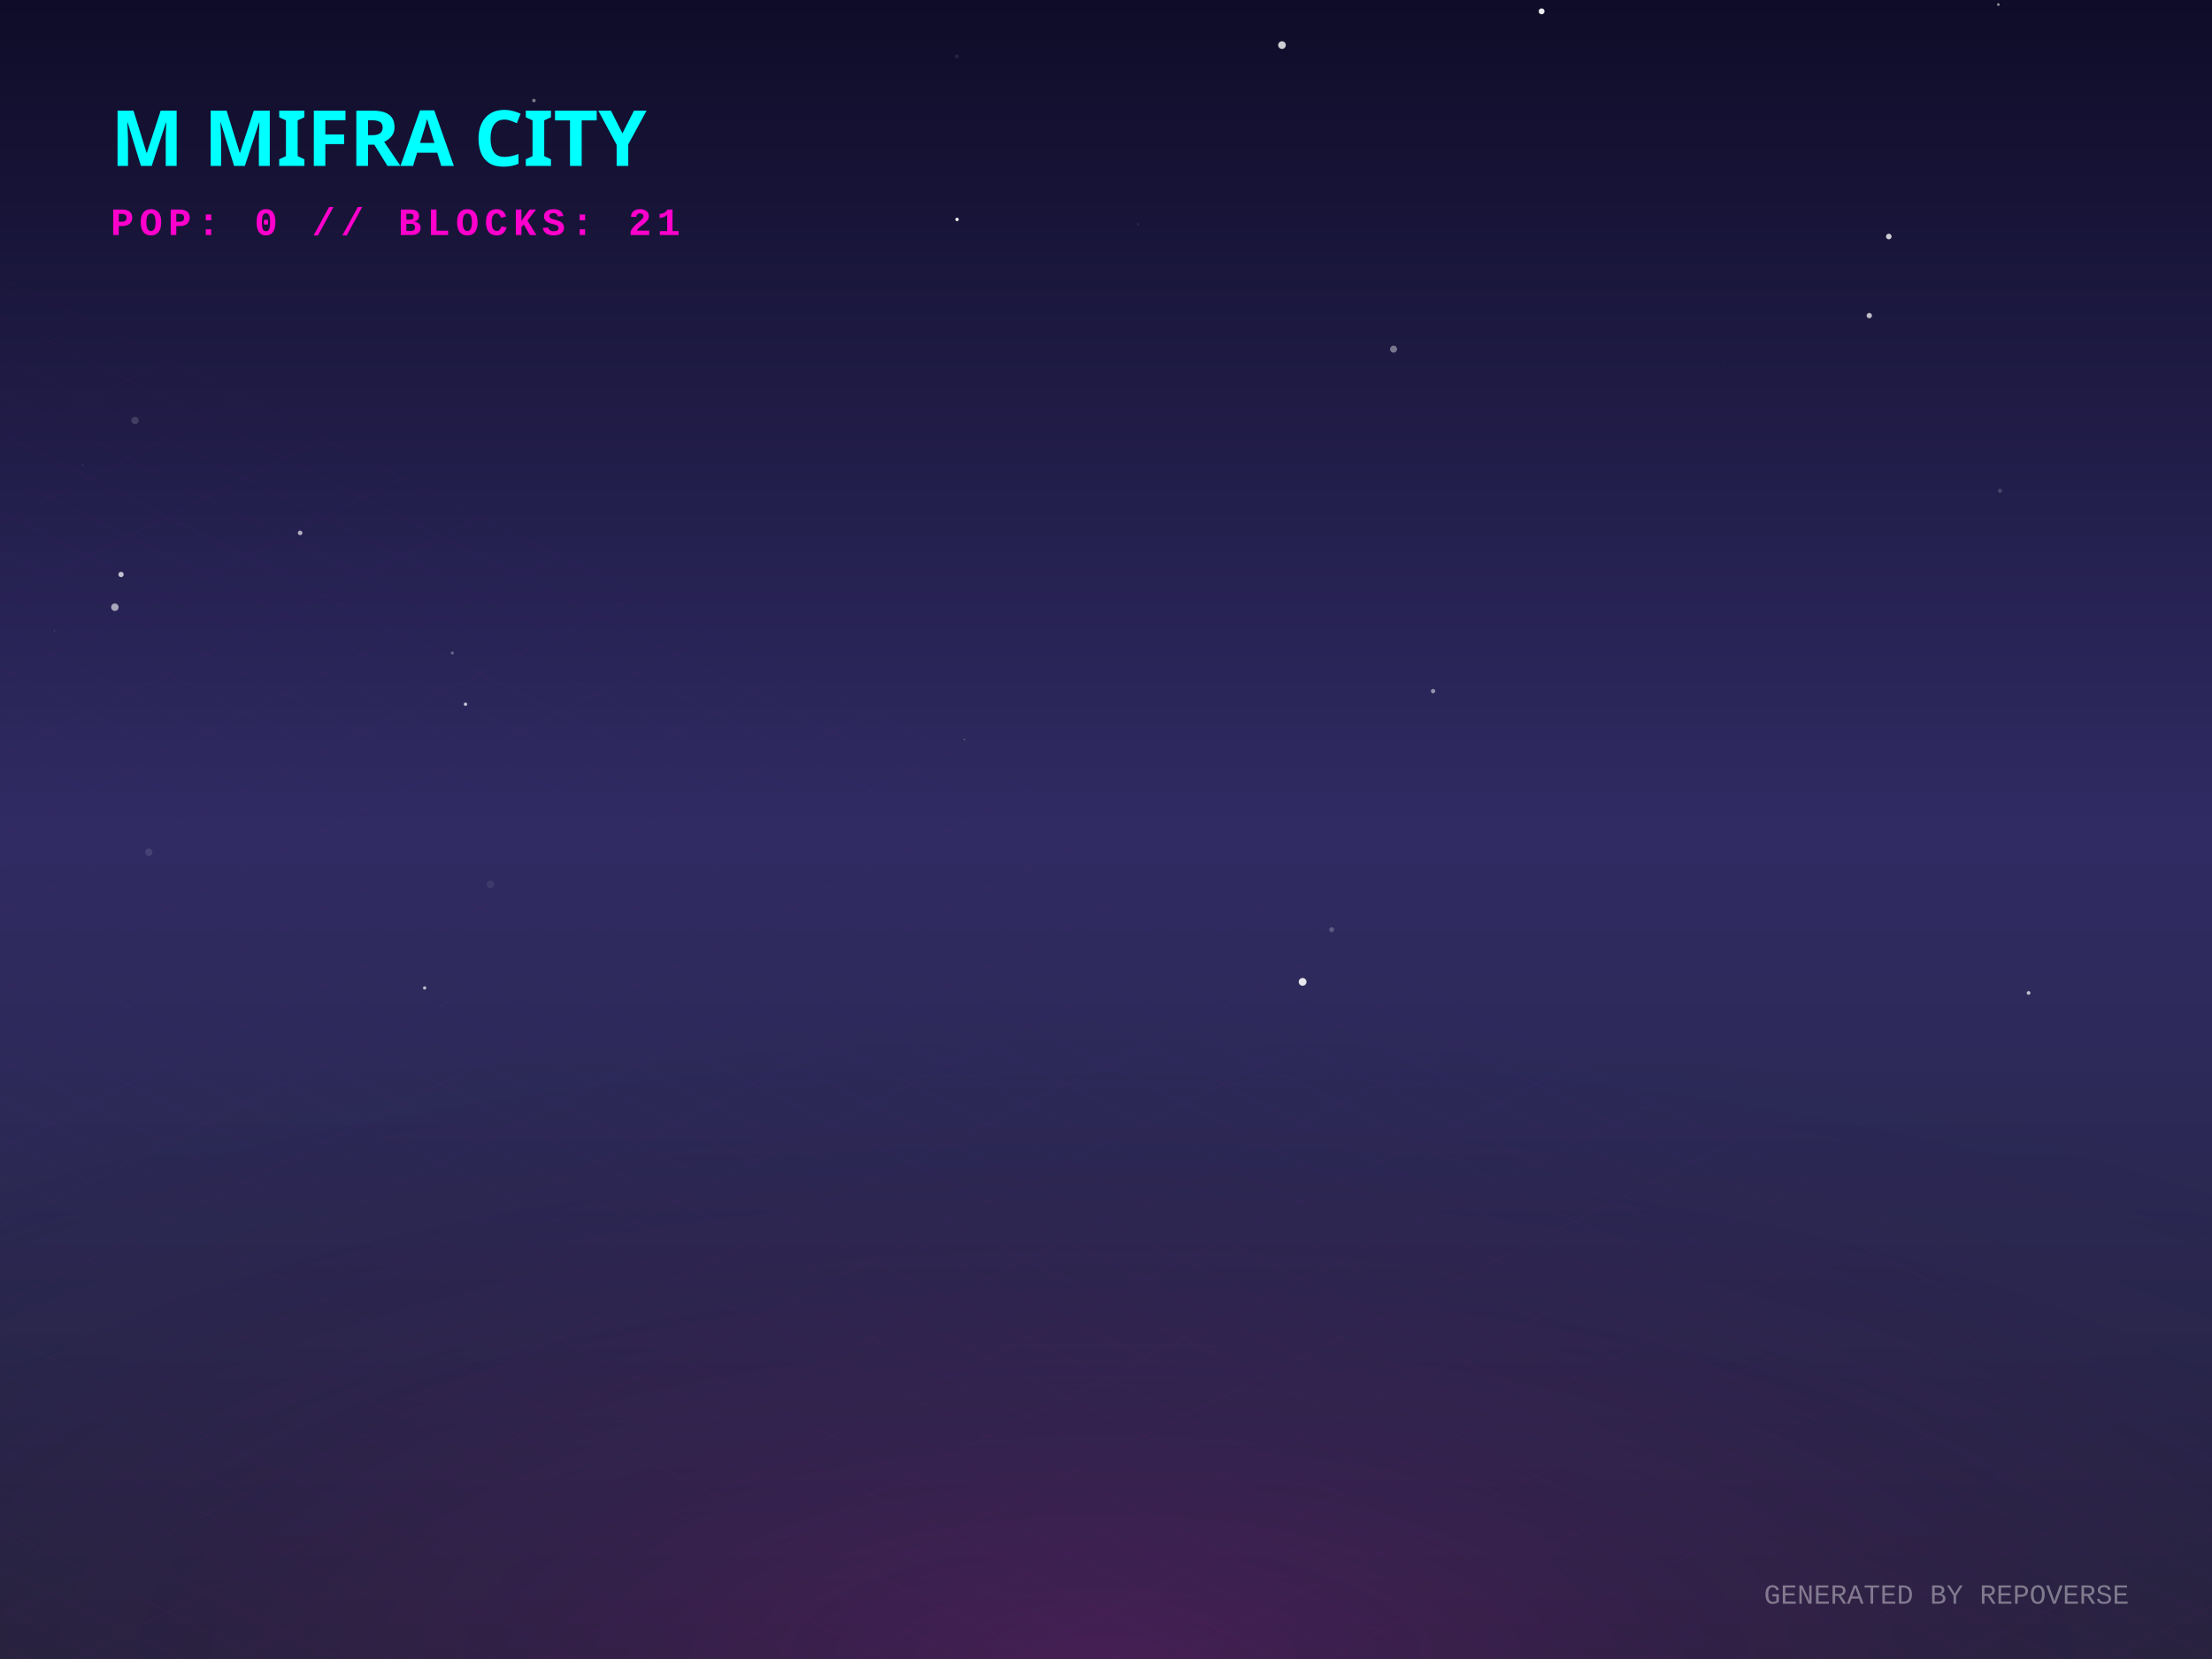
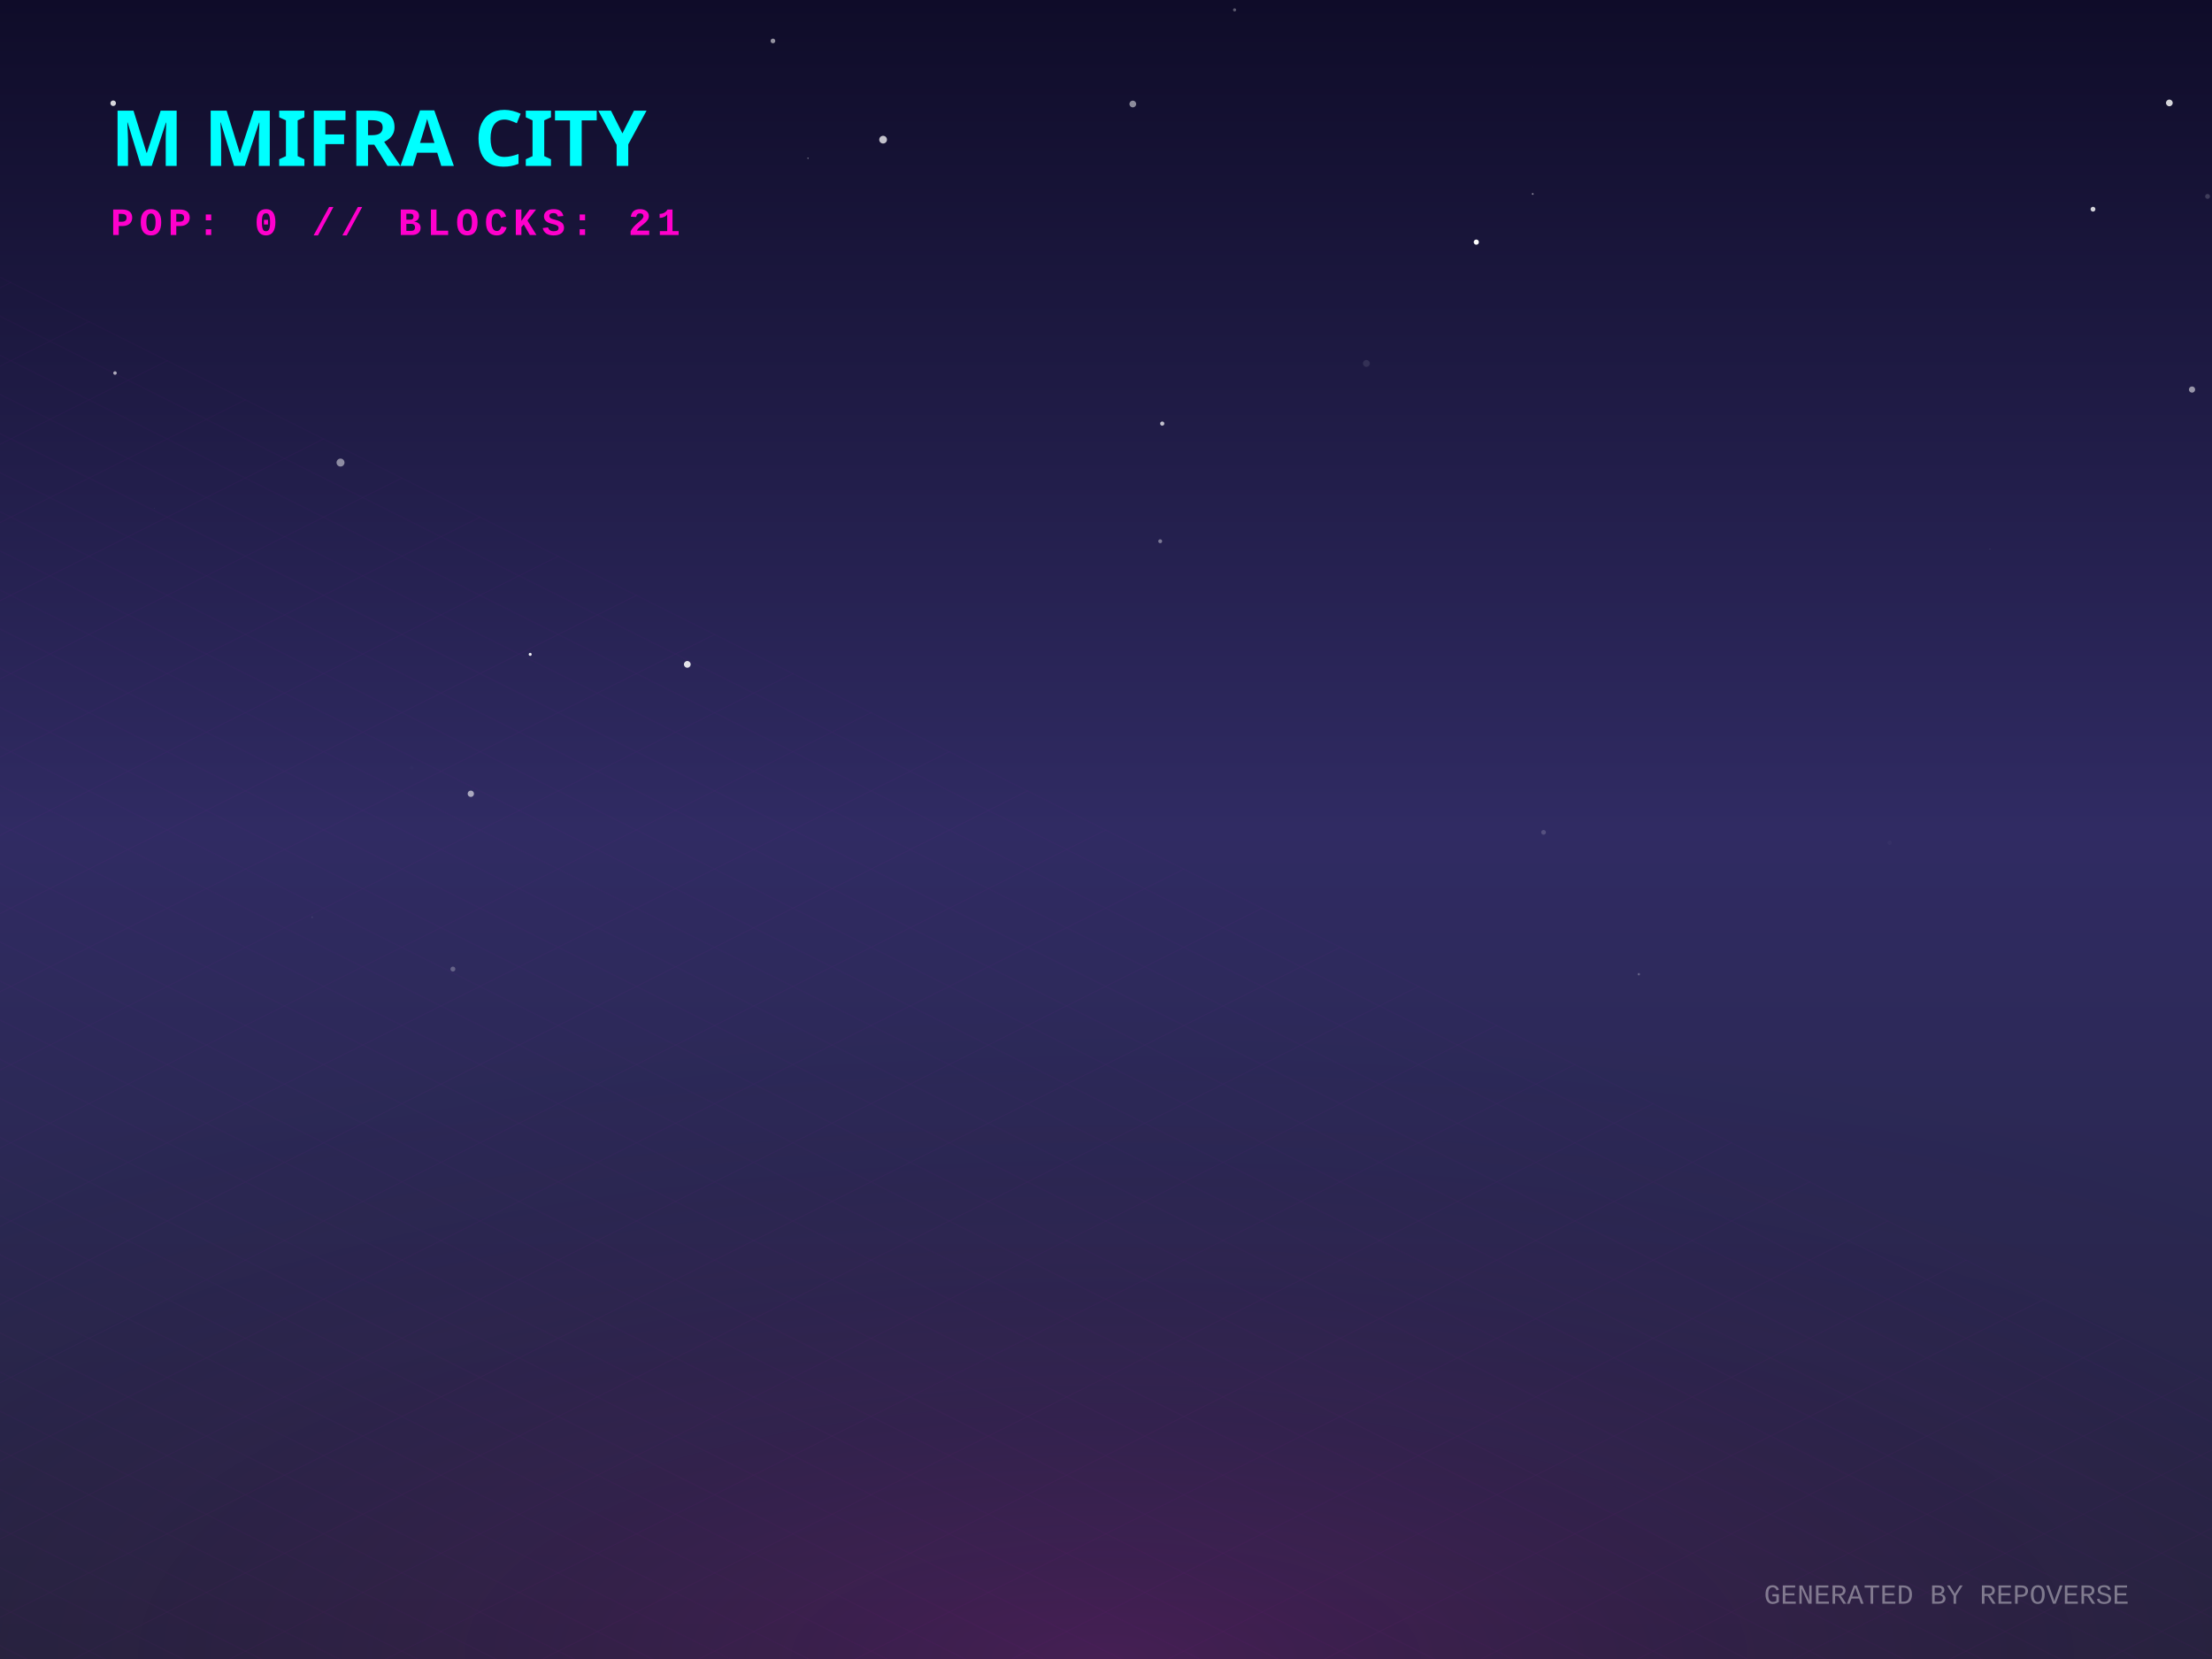
<svg xmlns="http://www.w3.org/2000/svg" width="800" height="600" viewBox="0 0 800 600">
  <defs>
    <linearGradient id="skyGradient" x1="0%" y1="0%" x2="0%" y2="100%">
      <stop offset="0%" stop-color="#0f0c29" />
      <stop offset="50%" stop-color="#302b63" />
      <stop offset="100%" stop-color="#24243e" />
    </linearGradient>
    <pattern id="gridPattern" width="40" height="20" patternUnits="userSpaceOnUse" patternTransform="rotate(0)">
      <path d="M 40 0 L 0 0 0 20" fill="none" stroke="magenta" stroke-width="0.5" opacity="0.2" />
    </pattern>
    <radialGradient id="floorGlow" cx="50%" cy="100%" r="80%">
      <stop offset="0%" stop-color="#ff00cc" stop-opacity="0.15" />
      <stop offset="100%" stop-color="transparent" />
    </radialGradient>
    <linearGradient id="gradLeft-happy" x1="0%" y1="0%" x2="100%" y2="100%">
      <stop offset="0%" stop-color="#FFD700" stop-opacity="0.8" />
      <stop offset="100%" stop-color="#050510" stop-opacity="0.9" />
    </linearGradient>
    <linearGradient id="gradRight-happy" x1="0%" y1="0%" x2="0%" y2="100%">
      <stop offset="0%" stop-color="#FFD700" stop-opacity="0.6" />
      <stop offset="100%" stop-color="#0b0b1a" stop-opacity="0.8" />
    </linearGradient>
    <linearGradient id="gradLeft-focused" x1="0%" y1="0%" x2="100%" y2="100%">
      <stop offset="0%" stop-color="#00FF94" stop-opacity="0.8" />
      <stop offset="100%" stop-color="#050510" stop-opacity="0.9" />
    </linearGradient>
    <linearGradient id="gradRight-focused" x1="0%" y1="0%" x2="0%" y2="100%">
      <stop offset="0%" stop-color="#00FF94" stop-opacity="0.6" />
      <stop offset="100%" stop-color="#0b0b1a" stop-opacity="0.8" />
    </linearGradient>
    <linearGradient id="gradLeft-calm" x1="0%" y1="0%" x2="100%" y2="100%">
      <stop offset="0%" stop-color="#00C2FF" stop-opacity="0.8" />
      <stop offset="100%" stop-color="#050510" stop-opacity="0.9" />
    </linearGradient>
    <linearGradient id="gradRight-calm" x1="0%" y1="0%" x2="0%" y2="100%">
      <stop offset="0%" stop-color="#00C2FF" stop-opacity="0.6" />
      <stop offset="100%" stop-color="#0b0b1a" stop-opacity="0.8" />
    </linearGradient>
    <linearGradient id="gradLeft-stressed" x1="0%" y1="0%" x2="100%" y2="100%">
      <stop offset="0%" stop-color="#FF2A6D" stop-opacity="0.8" />
      <stop offset="100%" stop-color="#050510" stop-opacity="0.9" />
    </linearGradient>
    <linearGradient id="gradRight-stressed" x1="0%" y1="0%" x2="0%" y2="100%">
      <stop offset="0%" stop-color="#FF2A6D" stop-opacity="0.6" />
      <stop offset="100%" stop-color="#0b0b1a" stop-opacity="0.8" />
    </linearGradient>
    <linearGradient id="gradLeft-energetic" x1="0%" y1="0%" x2="100%" y2="100%">
      <stop offset="0%" stop-color="#D300C5" stop-opacity="0.8" />
      <stop offset="100%" stop-color="#050510" stop-opacity="0.9" />
    </linearGradient>
    <linearGradient id="gradRight-energetic" x1="0%" y1="0%" x2="0%" y2="100%">
      <stop offset="0%" stop-color="#D300C5" stop-opacity="0.6" />
      <stop offset="100%" stop-color="#0b0b1a" stop-opacity="0.8" />
    </linearGradient>
  </defs>
  <rect width="100%" height="100%" fill="url(#skyGradient)" />
-   <circle cx="346.135" cy="79.363" r="0.611" fill="white" opacity="0.974" />
-   <circle cx="683.11" cy="85.538" r="1.015" fill="white" opacity="0.785" />
-   <circle cx="623.241" cy="130.786" r="0.074" fill="white" opacity="0.9" />
-   <circle cx="518.288" cy="249.953" r="0.782" fill="white" opacity="0.503" />
-   <circle cx="423.542" cy="159.07" r="0.182" fill="white" opacity="0.029" />
-   <circle cx="163.592" cy="236.16" r="0.57" fill="white" opacity="0.288" />
-   <circle cx="168.353" cy="254.695" r="0.613" fill="white" opacity="0.737" />
-   <circle cx="53.805" cy="308.233" r="1.328" fill="white" opacity="0.111" />
-   <circle cx="722.732" cy="1.655" r="0.468" fill="white" opacity="0.574" />
-   <circle cx="41.542" cy="219.604" r="1.349" fill="white" opacity="0.603" />
-   <circle cx="471.106" cy="355.106" r="1.405" fill="white" opacity="0.877" />
-   <circle cx="676.047" cy="114.142" r="0.965" fill="white" opacity="0.712" />
-   <circle cx="481.627" cy="336.225" r="0.892" fill="white" opacity="0.223" />
-   <circle cx="463.65" cy="16.309" r="1.385" fill="white" opacity="0.795" />
-   <circle cx="557.544" cy="4.103" r="1.063" fill="white" opacity="0.921" />
-   <circle cx="48.831" cy="152.069" r="1.325" fill="white" opacity="0.149" />
-   <circle cx="153.577" cy="357.311" r="0.597" fill="white" opacity="0.687" />
-   <circle cx="503.995" cy="126.264" r="1.275" fill="white" opacity="0.395" />
-   <circle cx="348.8" cy="267.448" r="0.156" fill="white" opacity="0.868" />
-   <circle cx="411.634" cy="81.122" r="0.488" fill="white" opacity="0.063" />
-   <circle cx="43.777" cy="207.763" r="0.959" fill="white" opacity="0.729" />
-   <circle cx="346.044" cy="20.39" r="0.712" fill="white" opacity="0.088" />
-   <circle cx="19.759" cy="228.14" r="0.103" fill="white" opacity="0.901" />
-   <circle cx="723.322" cy="177.506" r="0.746" fill="white" opacity="0.169" />
-   <circle cx="29.855" cy="168.052" r="0.089" fill="white" opacity="0.942" />
-   <circle cx="733.663" cy="359.111" r="0.676" fill="white" opacity="0.7" />
-   <circle cx="177.377" cy="319.867" r="1.39" fill="white" opacity="0.072" />
-   <circle cx="160.532" cy="58.419" r="1.022" fill="white" opacity="0.462" />
-   <circle cx="193.105" cy="36.367" r="0.65" fill="white" opacity="0.423" />
-   <circle cx="108.543" cy="192.732" r="0.828" fill="white" opacity="0.648" />
+   <circle cx="319.386" cy="50.51" r="1.398" fill="white" opacity="0.745" />
+   <circle cx="409.695" cy="37.616" r="1.217" fill="white" opacity="0.513" />
+   <circle cx="41.595" cy="134.913" r="0.634" fill="white" opacity="0.638" />
+   <circle cx="533.926" cy="87.568" r="0.937" fill="white" opacity="0.992" />
+   <circle cx="123.152" cy="167.297" r="1.439" fill="white" opacity="0.492" />
+   <circle cx="759.709" cy="28.589" r="0.002" fill="white" opacity="0.63" />
+   <circle cx="494.174" cy="131.433" r="1.246" fill="white" opacity="0.098" />
+   <circle cx="592.698" cy="352.343" r="0.43" fill="white" opacity="0.252" />
+   <circle cx="148.892" cy="277.65" r="0.684" fill="white" opacity="0.013" />
+   <circle cx="55.764" cy="183.841" r="0.075" fill="white" opacity="0.414" />
+   <circle cx="756.96" cy="75.658" r="0.872" fill="white" opacity="0.811" />
+   <circle cx="558.251" cy="301.037" r="0.855" fill="white" opacity="0.178" />
+   <circle cx="798.399" cy="71.033" r="0.88" fill="white" opacity="0.172" />
+   <circle cx="40.934" cy="37.337" r="1.006" fill="white" opacity="0.828" />
+   <circle cx="792.78" cy="140.885" r="1.124" fill="white" opacity="0.541" />
+   <circle cx="784.576" cy="37.218" r="1.213" fill="white" opacity="0.824" />
+   <circle cx="112.906" cy="331.742" r="0.321" fill="white" opacity="0.081" />
+   <circle cx="719.671" cy="198.582" r="0.188" fill="white" opacity="0.123" />
+   <circle cx="163.801" cy="350.474" r="0.89" fill="white" opacity="0.268" />
+   <circle cx="683.398" cy="304.795" r="0.799" fill="white" opacity="0.026" />
+   <circle cx="554.332" cy="24.055" r="0.03" fill="white" opacity="0.311" />
+   <circle cx="170.279" cy="287.079" r="1.151" fill="white" opacity="0.596" />
+   <circle cx="446.507" cy="3.577" r="0.562" fill="white" opacity="0.323" />
+   <circle cx="554.329" cy="70.145" r="0.321" fill="white" opacity="0.499" />
+   <circle cx="419.602" cy="195.746" r="0.707" fill="white" opacity="0.4" />
+   <circle cx="248.575" cy="240.278" r="1.219" fill="white" opacity="0.868" />
+   <circle cx="279.542" cy="14.806" r="0.847" fill="white" opacity="0.55" />
+   <circle cx="292.227" cy="57.222" r="0.28" fill="white" opacity="0.366" />
+   <circle cx="420.339" cy="153.196" r="0.761" fill="white" opacity="0.722" />
+   <circle cx="191.756" cy="236.66" r="0.544" fill="white" opacity="0.924" />
  <g transform="translate(0, 300) scale(1, 0.5)">
    <rect x="-800" y="0" width="2400" height="1200" fill="url(#gridPattern)" opacity="0.3" transform="rotate(45, 400, 0)" />
  </g>
  <rect x="0" y="300" width="800" height="300" fill="url(#floorGlow)" />
  <g transform="translate(40, 60)">
    <text fill="cyan" font-family="Verdana, sans-serif" font-size="28" font-weight="900" style="text-shadow: 0 0 10px cyan;">M MIFRA CITY</text>
    <text y="25" fill="#ff00cc" font-family="Courier New, monospace" font-size="14" font-weight="bold" letter-spacing="2">POP: 0 // BLOCKS: 21</text>
  </g>
  <g transform="translate(0, 50)">
    <a href="https://github.com/M-Mifra/repo-verse" target="_blank">
      <g class="building" opacity="0">
        <animate attributeName="opacity" values="0;1" dur="0.8s" begin="0s" fill="freeze" />
-         <ellipse cx="400" cy="291.603" rx="18.81" ry="10.032" fill="black" opacity="0.4" blur="2" />
-         <path d="M 387.46 271.603 l 0 20 l 12.54 6.27 l 0 -20 z" fill="url(#gradLeft-focused)" stroke="none" />
-         <path d="M 412.54 271.603 l 0 20 l -12.54 6.27 l 0 -20 z" fill="url(#gradRight-focused)" stroke="none" />
-         <path d="M 400 265.333 l 12.54 6.27 l -12.54 6.27 l -12.54 -6.27 z" fill="#E0FFF1" fill-opacity="0.9" stroke="none" />
-         <path d="M 387.46 271.603 l 0 20 l 12.54 6.27 l 0 -20 z" fill="none" stroke="#00FF94" stroke-width="0.5" opacity="0.5" />
-         <path d="M 412.54 271.603 l 0 20 l -12.54 6.27 l 0 -20 z" fill="none" stroke="#00FF94" stroke-width="0.5" opacity="0.5" />
+         <ellipse cx="400" cy="291.618" rx="18.855" ry="10.056" fill="black" opacity="0.4" blur="2" />
+         <path d="M 387.43 271.618 l 0 20 l 12.57 6.285 l 0 -20 z" fill="url(#gradLeft-focused)" stroke="none" />
+         <path d="M 412.57 271.618 l 0 20 l -12.57 6.285 l 0 -20 z" fill="url(#gradRight-focused)" stroke="none" />
+         <path d="M 400 265.333 l 12.57 6.285 l -12.57 6.285 l -12.57 -6.285 z" fill="#E0FFF1" fill-opacity="0.9" stroke="none" />
+         <path d="M 387.43 271.618 l 0 20 l 12.57 6.285 l 0 -20 z" fill="none" stroke="#00FF94" stroke-width="0.5" opacity="0.5" />
+         <path d="M 412.57 271.618 l 0 20 l -12.57 6.285 l 0 -20 z" fill="none" stroke="#00FF94" stroke-width="0.5" opacity="0.5" />
      </g>
    </a>
    <a href="https://github.com/M-Mifra/YieldSweep" target="_blank">
      <g class="building" opacity="0">
        <animate attributeName="opacity" values="0;1" dur="0.8s" begin="0.05s" fill="freeze" />
        <ellipse cx="424" cy="302.096" rx="14.288" ry="7.62" fill="black" opacity="0.4" blur="2" />
        <path d="M 414.475 282.096 l 0 20 l 9.525 4.763 l 0 -20 z" fill="url(#gradLeft-focused)" stroke="none" />
        <path d="M 433.525 282.096 l 0 20 l -9.525 4.763 l 0 -20 z" fill="url(#gradRight-focused)" stroke="none" />
        <path d="M 424 277.333 l 9.525 4.763 l -9.525 4.763 l -9.525 -4.763 z" fill="#E0FFF1" fill-opacity="0.9" stroke="none" />
        <path d="M 414.475 282.096 l 0 20 l 9.525 4.763 l 0 -20 z" fill="none" stroke="#00FF94" stroke-width="0.5" opacity="0.5" />
        <path d="M 433.525 282.096 l 0 20 l -9.525 4.763 l 0 -20 z" fill="none" stroke="#00FF94" stroke-width="0.5" opacity="0.5" />
      </g>
    </a>
    <a href="https://github.com/M-Mifra/andropedia-cinematic-weave" target="_blank">
      <g class="building" opacity="0">
        <animate attributeName="opacity" values="0;1" dur="0.8s" begin="0.1s" fill="freeze" />
        <ellipse cx="376" cy="302.643" rx="15.93" ry="8.496" fill="black" opacity="0.4" blur="2" />
        <path d="M 365.38 282.643 l 0 20 l 10.62 5.31 l 0 -20 z" fill="url(#gradLeft-focused)" stroke="none" />
        <path d="M 386.62 282.643 l 0 20 l -10.62 5.31 l 0 -20 z" fill="url(#gradRight-focused)" stroke="none" />
        <path d="M 376 277.333 l 10.62 5.31 l -10.62 5.31 l -10.62 -5.31 z" fill="#E0FFF1" fill-opacity="0.9" stroke="none" />
        <path d="M 365.38 282.643 l 0 20 l 10.62 5.31 l 0 -20 z" fill="none" stroke="#00FF94" stroke-width="0.5" opacity="0.5" />
        <path d="M 386.62 282.643 l 0 20 l -10.62 5.31 l 0 -20 z" fill="none" stroke="#00FF94" stroke-width="0.5" opacity="0.5" />
      </g>
    </a>
    <a href="https://github.com/M-Mifra/M-Mifra" target="_blank">
      <g class="building" opacity="0">
        <animate attributeName="opacity" values="0;1" dur="0.8s" begin="0.15s" fill="freeze" />
        <ellipse cx="448" cy="313.136" rx="11.408" ry="6.084" fill="black" opacity="0.4" blur="2" />
        <path d="M 440.395 293.136 l 0 20 l 7.605 3.803 l 0 -20 z" fill="url(#gradLeft-energetic)" stroke="none" />
        <path d="M 455.605 293.136 l 0 20 l -7.605 3.803 l 0 -20 z" fill="url(#gradRight-energetic)" stroke="none" />
        <path d="M 448 289.333 l 7.605 3.803 l -7.605 3.803 l -7.605 -3.803 z" fill="#FAD7FA" fill-opacity="0.9" stroke="none" />
        <path d="M 440.395 293.136 l 0 20 l 7.605 3.803 l 0 -20 z" fill="none" stroke="#D300C5" stroke-width="0.5" opacity="0.5" />
        <path d="M 455.605 293.136 l 0 20 l -7.605 3.803 l 0 -20 z" fill="none" stroke="#D300C5" stroke-width="0.5" opacity="0.5" />
      </g>
    </a>
    <a href="https://github.com/M-Mifra/BallotBox" target="_blank">
      <g class="building" opacity="0">
        <animate attributeName="opacity" values="0;1" dur="0.8s" begin="0.2s" fill="freeze" />
        <ellipse cx="400" cy="313.863" rx="13.59" ry="7.248" fill="black" opacity="0.4" blur="2" />
        <path d="M 390.94 293.863 l 0 20 l 9.06 4.53 l 0 -20 z" fill="url(#gradLeft-calm)" stroke="none" />
        <path d="M 409.06 293.863 l 0 20 l -9.06 4.53 l 0 -20 z" fill="url(#gradRight-calm)" stroke="none" />
        <path d="M 400 289.333 l 9.06 4.53 l -9.06 4.53 l -9.06 -4.53 z" fill="#D1F4FF" fill-opacity="0.9" stroke="none" />
        <path d="M 390.94 293.863 l 0 20 l 9.06 4.53 l 0 -20 z" fill="none" stroke="#00C2FF" stroke-width="0.5" opacity="0.5" />
        <path d="M 409.06 293.863 l 0 20 l -9.06 4.53 l 0 -20 z" fill="none" stroke="#00C2FF" stroke-width="0.5" opacity="0.5" />
      </g>
    </a>
    <a href="https://github.com/M-Mifra/PromoSphere" target="_blank">
      <g class="building" opacity="0">
        <animate attributeName="opacity" values="0;1" dur="0.8s" begin="0.25s" fill="freeze" />
        <ellipse cx="352" cy="313.541" rx="12.622" ry="6.732" fill="black" opacity="0.4" blur="2" />
        <path d="M 343.585 293.541 l 0 20 l 8.415 4.207 l 0 -20 z" fill="url(#gradLeft-focused)" stroke="none" />
        <path d="M 360.415 293.541 l 0 20 l -8.415 4.207 l 0 -20 z" fill="url(#gradRight-focused)" stroke="none" />
        <path d="M 352 289.333 l 8.415 4.207 l -8.415 4.207 l -8.415 -4.207 z" fill="#E0FFF1" fill-opacity="0.9" stroke="none" />
        <path d="M 343.585 293.541 l 0 20 l 8.415 4.207 l 0 -20 z" fill="none" stroke="#00FF94" stroke-width="0.5" opacity="0.5" />
        <path d="M 360.415 293.541 l 0 20 l -8.415 4.207 l 0 -20 z" fill="none" stroke="#00FF94" stroke-width="0.5" opacity="0.5" />
      </g>
    </a>
    <a href="https://github.com/M-Mifra/andropedia-weekly-chronicle" target="_blank">
      <g class="building" opacity="0">
        <animate attributeName="opacity" values="0;1" dur="0.8s" begin="0.3s" fill="freeze" />
        <ellipse cx="472" cy="327.971" rx="19.913" ry="10.62" fill="black" opacity="0.4" blur="2" />
        <path d="M 458.725 307.971 l 0 20 l 13.275 6.638 l 0 -20 z" fill="url(#gradLeft-focused)" stroke="none" />
        <path d="M 485.275 307.971 l 0 20 l -13.275 6.638 l 0 -20 z" fill="url(#gradRight-focused)" stroke="none" />
        <path d="M 472 301.333 l 13.275 6.638 l -13.275 6.638 l -13.275 -6.638 z" fill="#E0FFF1" fill-opacity="0.9" stroke="none" />
        <path d="M 458.725 307.971 l 0 20 l 13.275 6.638 l 0 -20 z" fill="none" stroke="#00FF94" stroke-width="0.5" opacity="0.5" />
        <path d="M 485.275 307.971 l 0 20 l -13.275 6.638 l 0 -20 z" fill="none" stroke="#00FF94" stroke-width="0.5" opacity="0.5" />
      </g>
    </a>
    <a href="https://github.com/M-Mifra/TickTock" target="_blank">
      <g class="building" opacity="0">
        <animate attributeName="opacity" values="0;1" dur="0.8s" begin="0.35s" fill="freeze" />
        <ellipse cx="424" cy="325.863" rx="13.59" ry="7.248" fill="black" opacity="0.4" blur="2" />
        <path d="M 414.94 305.863 l 0 20 l 9.06 4.53 l 0 -20 z" fill="url(#gradLeft-calm)" stroke="none" />
        <path d="M 433.06 305.863 l 0 20 l -9.06 4.53 l 0 -20 z" fill="url(#gradRight-calm)" stroke="none" />
        <path d="M 424 301.333 l 9.06 4.53 l -9.06 4.53 l -9.06 -4.53 z" fill="#D1F4FF" fill-opacity="0.9" stroke="none" />
        <path d="M 414.94 305.863 l 0 20 l 9.06 4.53 l 0 -20 z" fill="none" stroke="#00C2FF" stroke-width="0.5" opacity="0.5" />
        <path d="M 433.06 305.863 l 0 20 l -9.06 4.53 l 0 -20 z" fill="none" stroke="#00C2FF" stroke-width="0.5" opacity="0.5" />
      </g>
    </a>
    <a href="https://github.com/M-Mifra/HotelOS" target="_blank">
      <g class="building" opacity="0">
        <animate attributeName="opacity" values="0;1" dur="0.8s" begin="0.4s" fill="freeze" />
        <ellipse cx="376" cy="325.151" rx="11.453" ry="6.108" fill="black" opacity="0.4" blur="2" />
        <path d="M 368.365 305.151 l 0 20 l 7.635 3.817 l 0 -20 z" fill="url(#gradLeft-energetic)" stroke="none" />
        <path d="M 383.635 305.151 l 0 20 l -7.635 3.817 l 0 -20 z" fill="url(#gradRight-energetic)" stroke="none" />
        <path d="M 376 301.333 l 7.635 3.817 l -7.635 3.817 l -7.635 -3.817 z" fill="#FAD7FA" fill-opacity="0.9" stroke="none" />
        <path d="M 368.365 305.151 l 0 20 l 7.635 3.817 l 0 -20 z" fill="none" stroke="#D300C5" stroke-width="0.5" opacity="0.5" />
        <path d="M 383.635 305.151 l 0 20 l -7.635 3.817 l 0 -20 z" fill="none" stroke="#D300C5" stroke-width="0.5" opacity="0.5" />
      </g>
    </a>
    <a href="https://github.com/M-Mifra/athenafit-readiness" target="_blank">
      <g class="building" opacity="0">
        <animate attributeName="opacity" values="0;1" dur="0.8s" begin="0.45s" fill="freeze" />
        <ellipse cx="448" cy="338.651" rx="15.953" ry="8.508" fill="black" opacity="0.4" blur="2" />
        <path d="M 437.365 318.651 l 0 20 l 10.635 5.317 l 0 -20 z" fill="url(#gradLeft-focused)" stroke="none" />
        <path d="M 458.635 318.651 l 0 20 l -10.635 5.317 l 0 -20 z" fill="url(#gradRight-focused)" stroke="none" />
        <path d="M 448 313.333 l 10.635 5.317 l -10.635 5.317 l -10.635 -5.317 z" fill="#E0FFF1" fill-opacity="0.9" stroke="none" />
        <path d="M 437.365 318.651 l 0 20 l 10.635 5.317 l 0 -20 z" fill="none" stroke="#00FF94" stroke-width="0.5" opacity="0.5" />
        <path d="M 458.635 318.651 l 0 20 l -10.635 5.317 l 0 -20 z" fill="none" stroke="#00FF94" stroke-width="0.5" opacity="0.5" />
      </g>
    </a>
  </g>
  <text x="770" y="580" text-anchor="end" fill="rgba(255,255,255,0.4)" font-family="Courier New" font-size="10">GENERATED BY REPOVERSE</text>
</svg>
